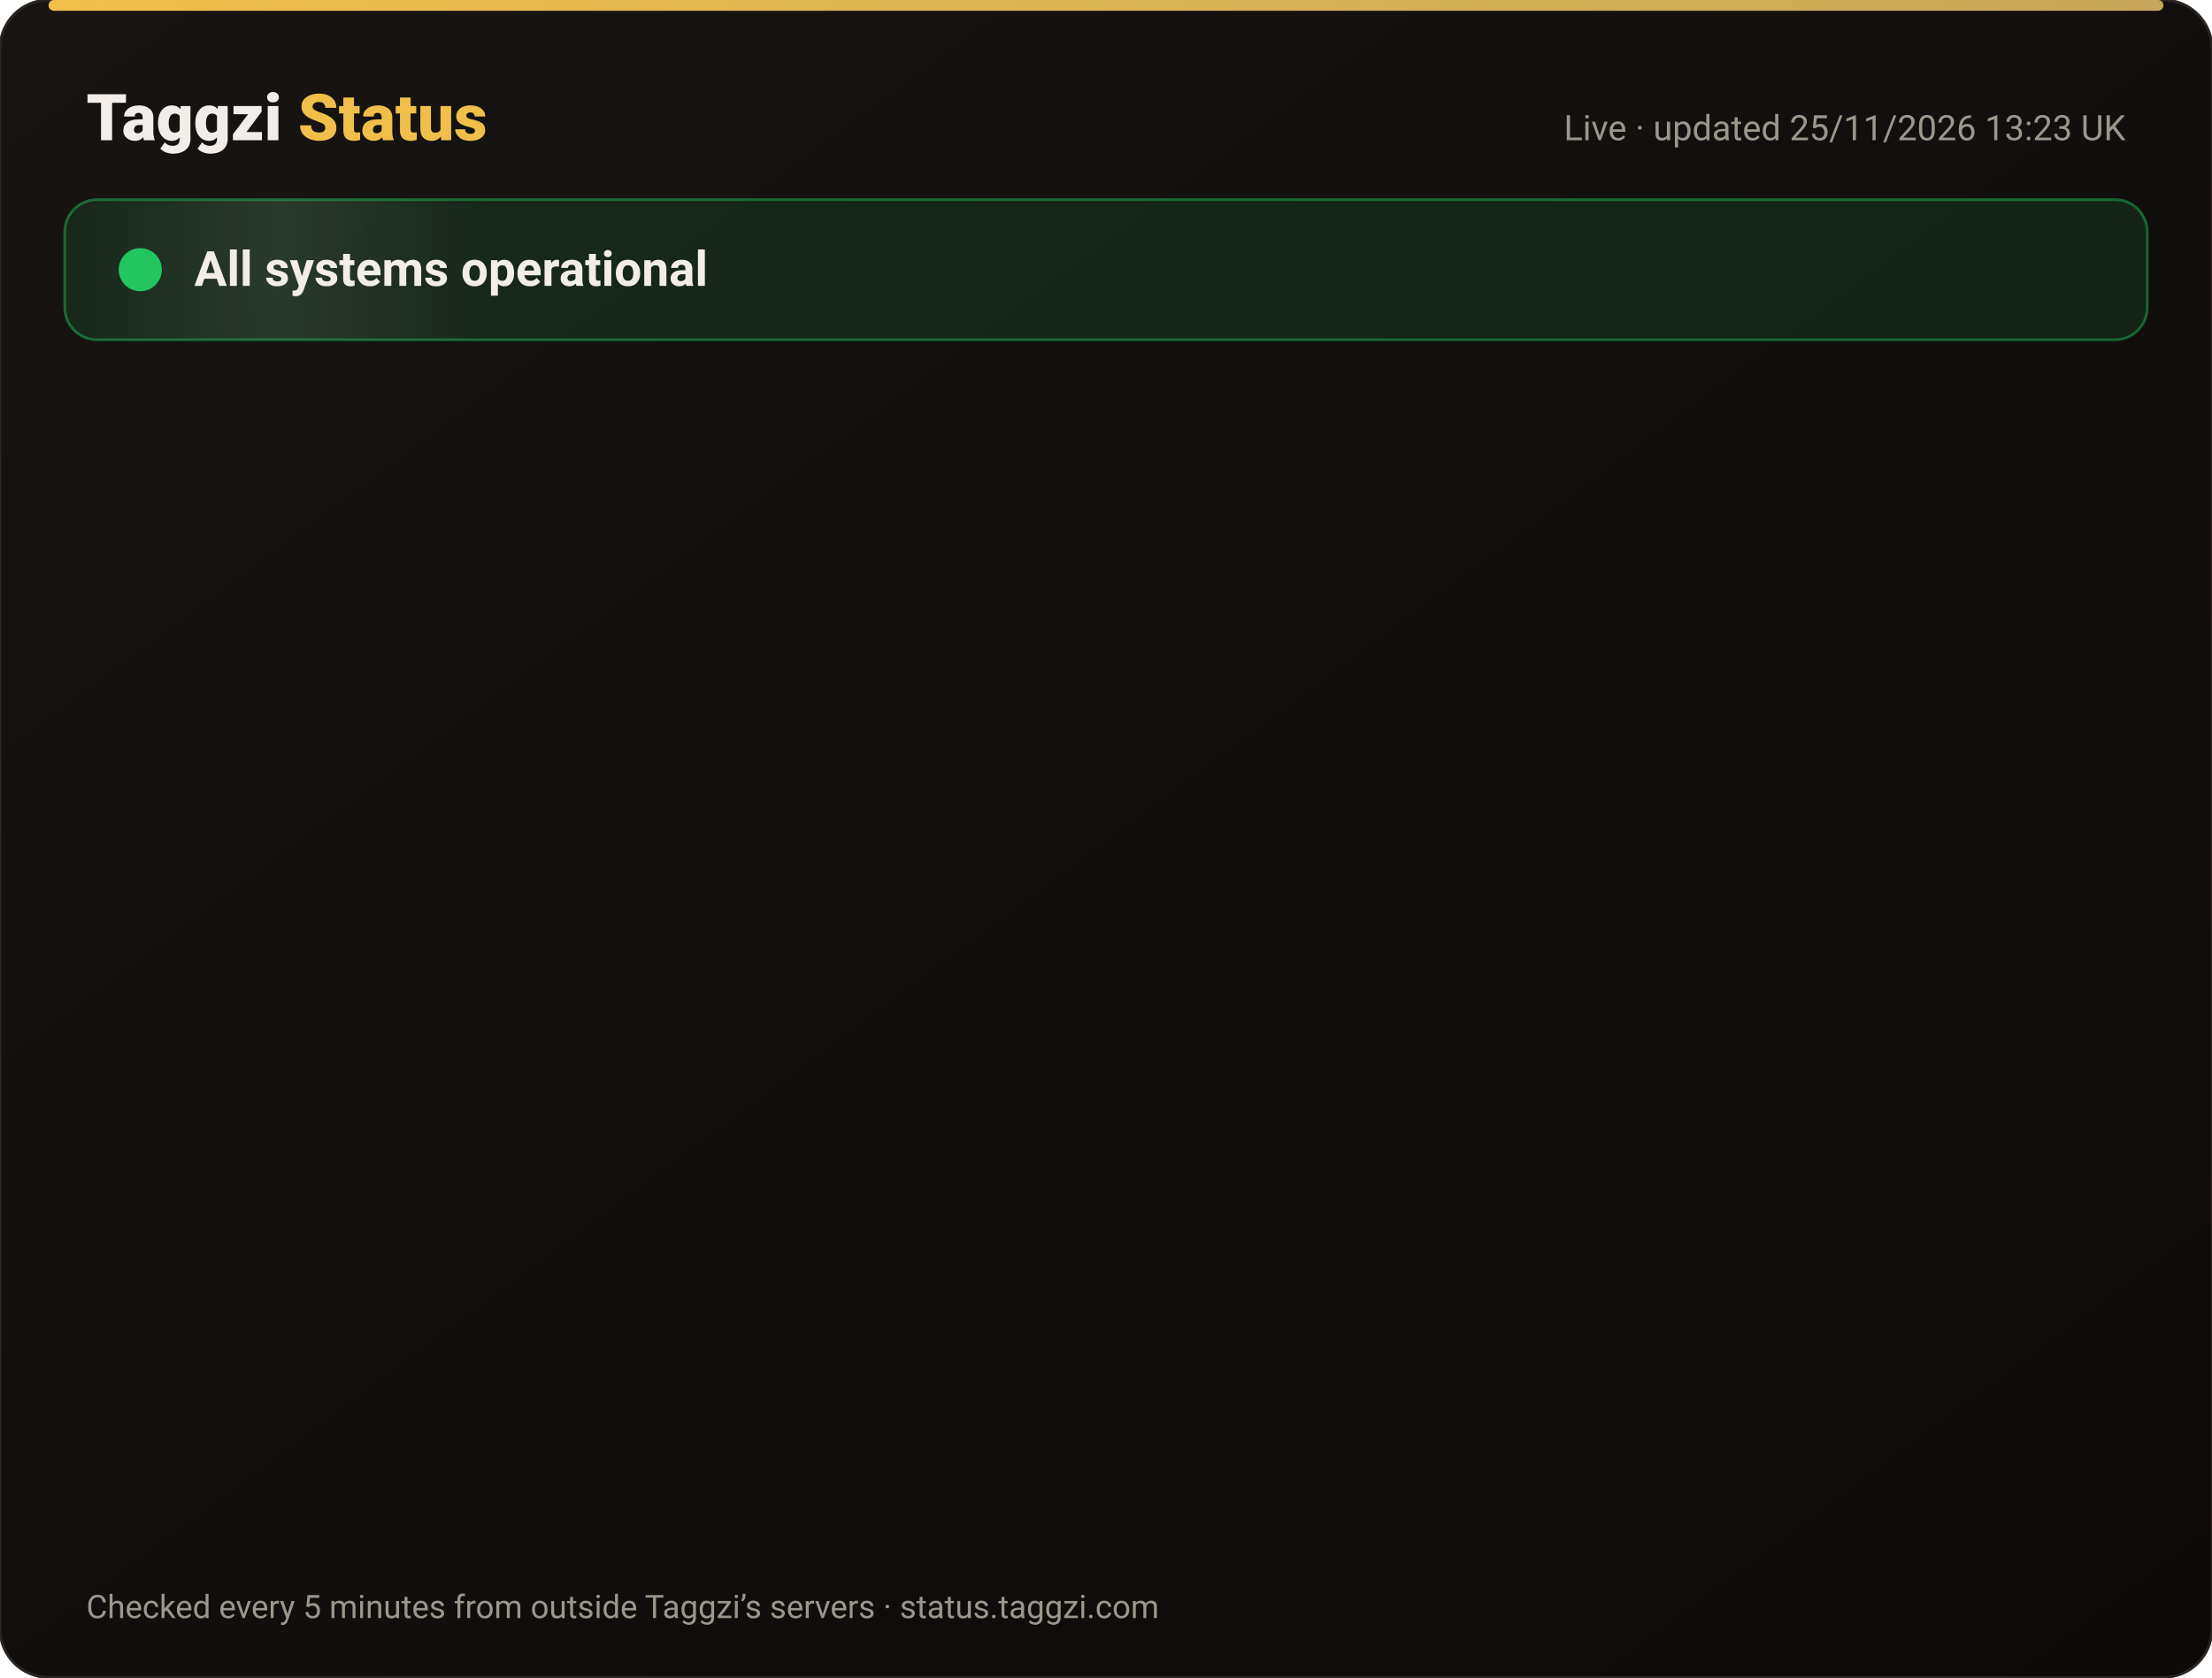
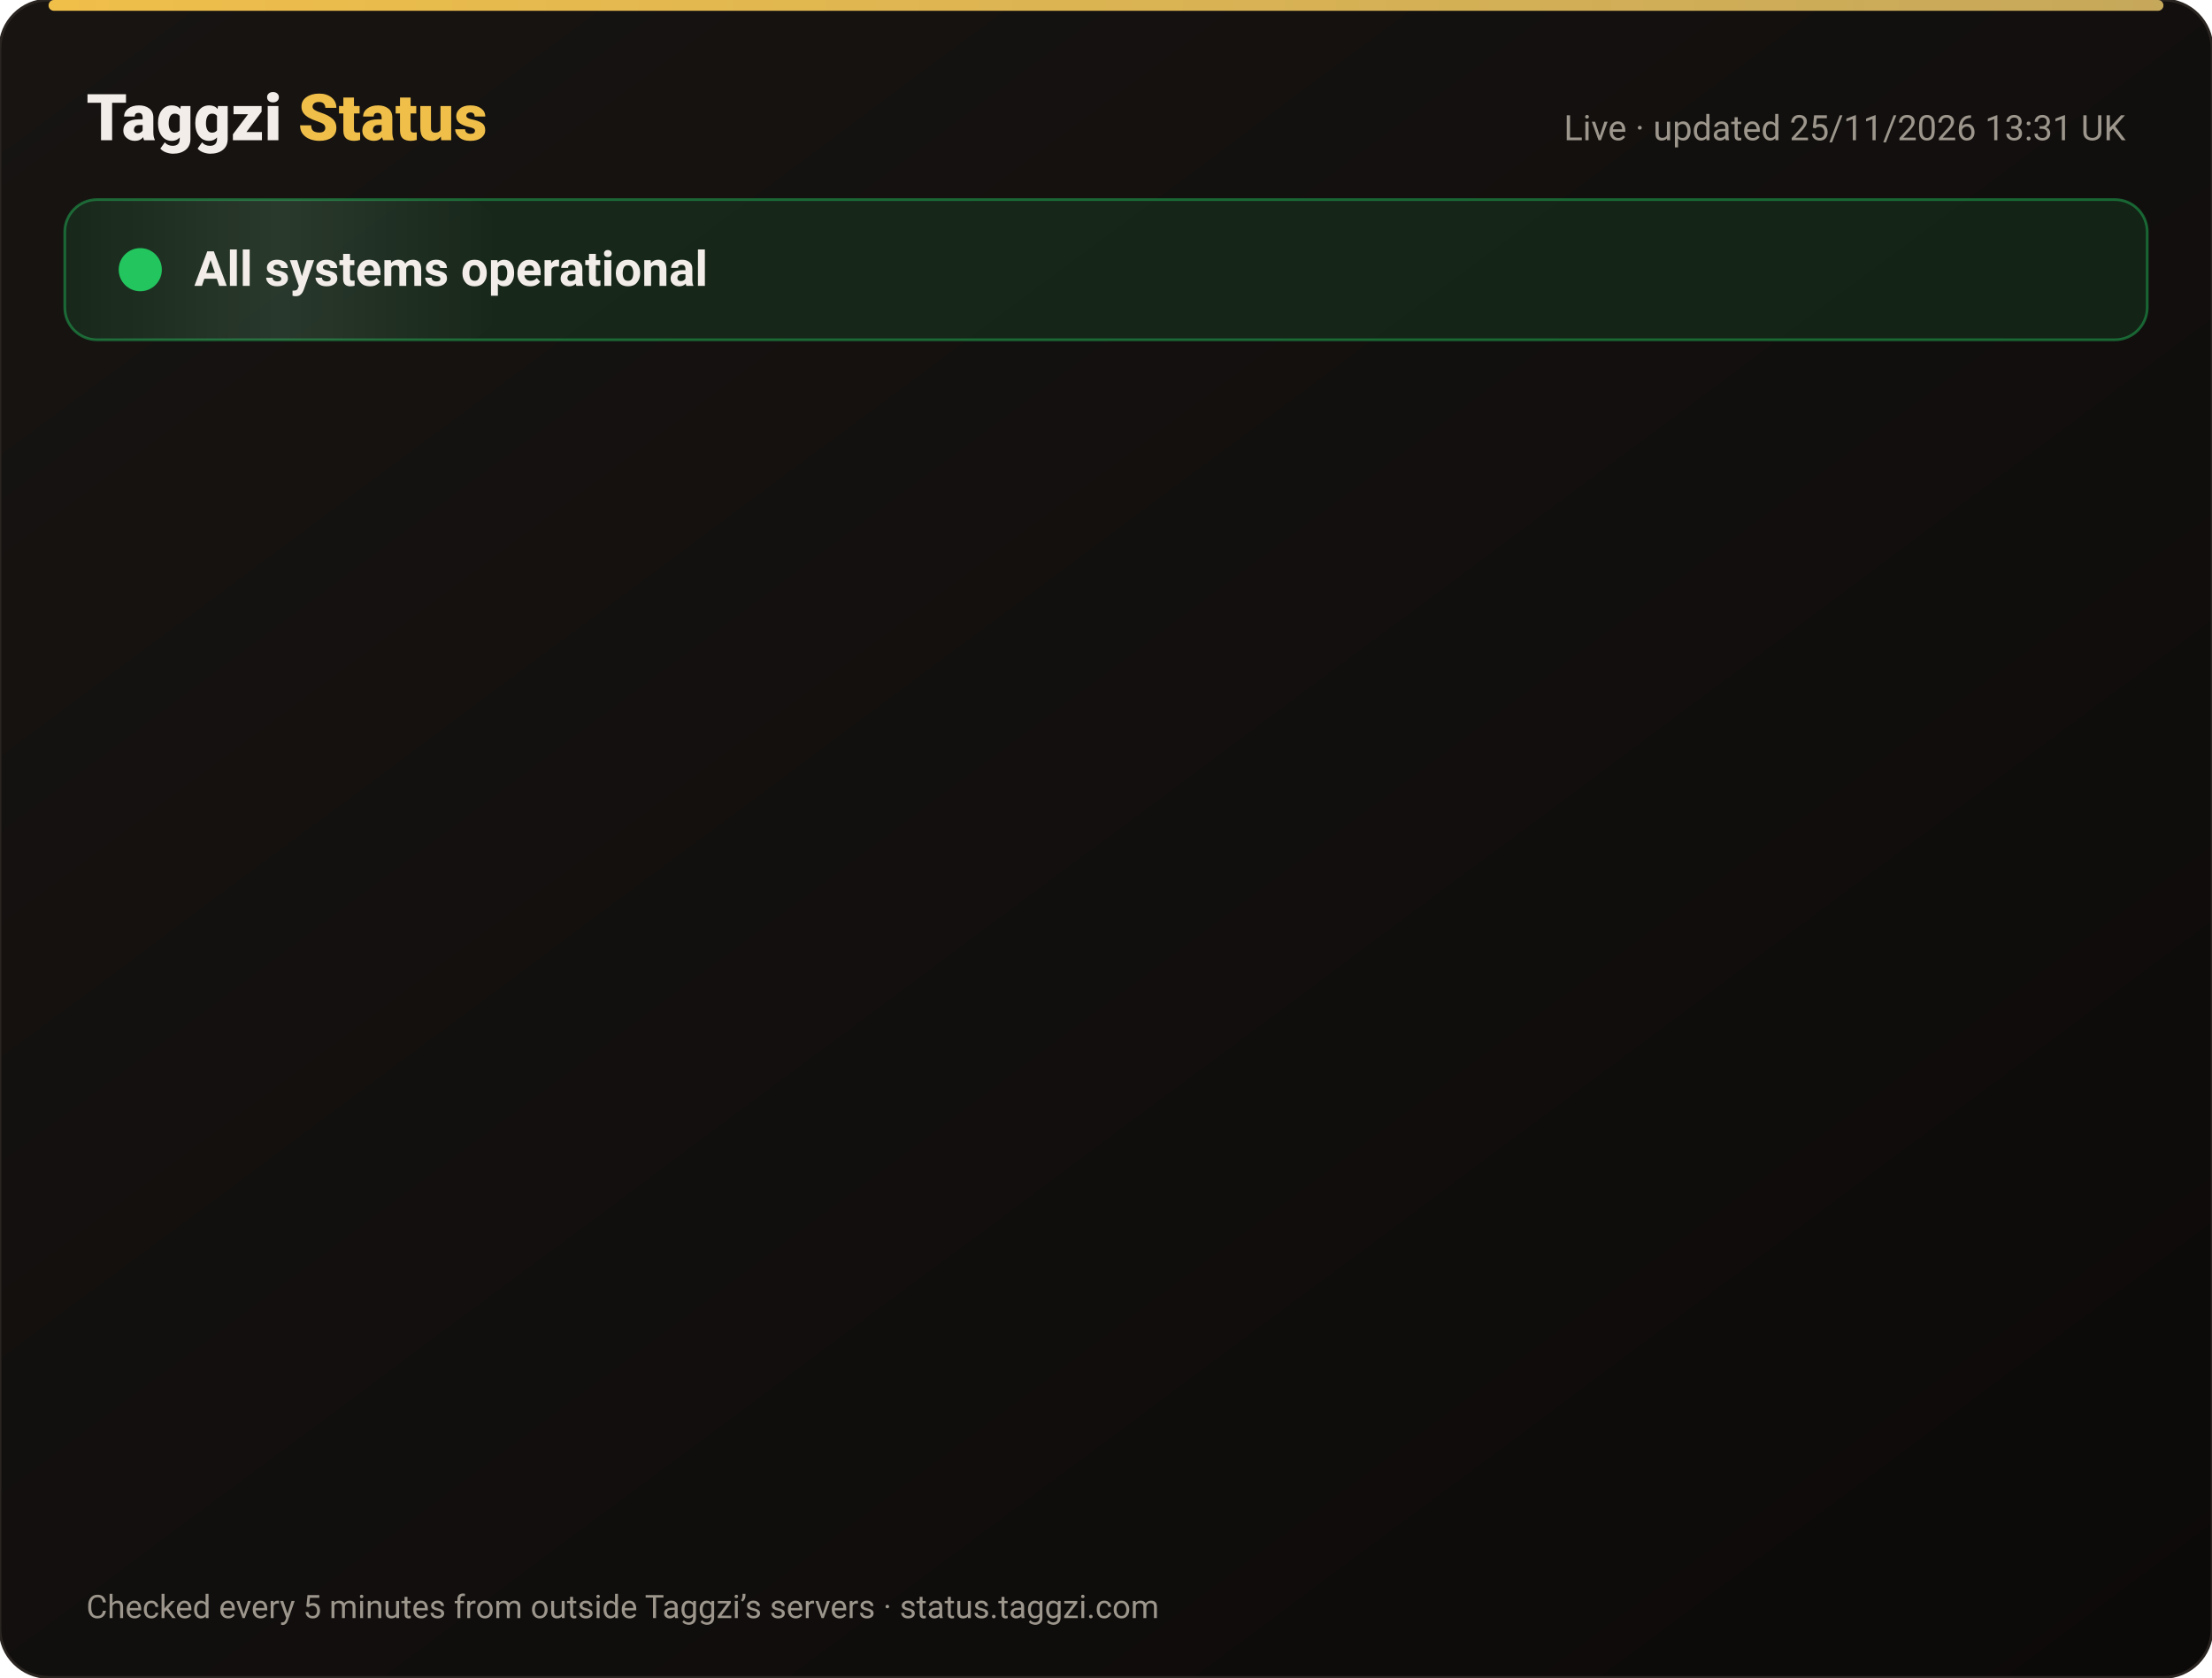
<svg xmlns="http://www.w3.org/2000/svg" width="820" height="622" viewBox="0 0 820 622" font-family="-apple-system,Segoe UI,Roboto,Helvetica,Arial,sans-serif">
  <defs>
    <linearGradient id="bg" x1="0" y1="0" x2="1" y2="1">
      <stop offset="0" stop-color="#171412" />
      <stop offset="1" stop-color="#0C0A09" />
    </linearGradient>
    <linearGradient id="gold" x1="0" x2="1">
      <stop offset="0" stop-color="#F0BF4A" />
      <stop offset="1" stop-color="#c6a85b" />
    </linearGradient>
    <linearGradient id="shine" x1="0" x2="1">
      <stop offset="0" stop-color="#fff" stop-opacity="0" />
      <stop offset=".5" stop-color="#fff" stop-opacity=".08" />
      <stop offset="1" stop-color="#fff" stop-opacity="0" />
    </linearGradient>
  </defs>
  <rect width="820" height="622" rx="18" fill="url(#bg)" stroke="#2a2521" />
  <rect x="18" y="0" width="784" height="4" rx="2" fill="url(#gold)" />
  <text x="32" y="52" font-size="24" font-weight="800" fill="#F2EDE8">Taggzi <tspan fill="#F0BF4A">Status</tspan>
  </text>
-   <text x="788" y="52" font-size="13" fill="#9C968C" text-anchor="end">Live · updated 25/11/2026 13:23 UK</text>
+   <text x="788" y="52" font-size="13" fill="#9C968C" text-anchor="end">Live · updated 25/11/2026 13:31 UK</text>
  <rect x="24" y="74" width="772" height="52" rx="12" fill="#22c55e" fill-opacity=".12" stroke="#22c55e" stroke-opacity=".45" />
  <rect x="24" y="74" width="160" height="52" rx="12" fill="url(#shine)">
    <animate attributeName="x" from="-160" to="820" dur="4s" repeatCount="indefinite" />
  </rect>
  <circle cx="52" cy="100" r="7" fill="#22c55e" />
  <circle cx="52" cy="100" r="7" fill="none" stroke="#22c55e" stroke-width="2">
    <animate attributeName="r" values="7;15;7" dur="2s" repeatCount="indefinite" />
    <animate attributeName="opacity" values=".9;0;.9" dur="2s" repeatCount="indefinite" />
  </circle>
  <text x="72" y="106" font-size="18" font-weight="700" fill="#F2EDE8">All systems operational</text>
  <g opacity="0">
    <animate attributeName="opacity" from="0" to="1" begin="0.00s" dur=".6s" fill="freeze" />
    <line x1="32" y1="188" x2="788" y2="188" stroke="#2a2521" />
    <circle cx="44" cy="166" r="6" fill="#22c55e">
      <animate attributeName="opacity" values="1;.45;1" dur="2.4s" begin="0.00s" repeatCount="indefinite" />
    </circle>
    <text x="62" y="171" font-size="15" font-weight="650" fill="#F2EDE8">Website</text>
    <text x="630" y="171" font-size="13" fill="#9C968C" text-anchor="end">99.98% uptime</text>
    <rect x="648" y="154" width="140" height="24" rx="12" fill="#22c55e" fill-opacity=".14" stroke="#22c55e" stroke-opacity=".5" />
    <text x="718" y="171" font-size="12" font-weight="700" fill="#22c55e" text-anchor="middle">Operational</text>
  </g>
  <g opacity="0">
    <animate attributeName="opacity" from="0" to="1" begin="0.15s" dur=".6s" fill="freeze" />
    <line x1="32" y1="234" x2="788" y2="234" stroke="#2a2521" />
    <circle cx="44" cy="212" r="6" fill="#22c55e">
      <animate attributeName="opacity" values="1;.45;1" dur="2.4s" begin="0.15s" repeatCount="indefinite" />
    </circle>
    <text x="62" y="217" font-size="15" font-weight="650" fill="#F2EDE8">Tag scans</text>
    <text x="630" y="217" font-size="13" fill="#9C968C" text-anchor="end">99.98% uptime</text>
    <rect x="648" y="200" width="140" height="24" rx="12" fill="#22c55e" fill-opacity=".14" stroke="#22c55e" stroke-opacity=".5" />
    <text x="718" y="217" font-size="12" font-weight="700" fill="#22c55e" text-anchor="middle">Operational</text>
  </g>
  <g opacity="0">
    <animate attributeName="opacity" from="0" to="1" begin="0.30s" dur=".6s" fill="freeze" />
    <line x1="32" y1="280" x2="788" y2="280" stroke="#2a2521" />
    <circle cx="44" cy="258" r="6" fill="#22c55e">
      <animate attributeName="opacity" values="1;.45;1" dur="2.4s" begin="0.30s" repeatCount="indefinite" />
    </circle>
    <text x="62" y="263" font-size="15" font-weight="650" fill="#F2EDE8">Manual tag lookup</text>
    <text x="630" y="263" font-size="13" fill="#9C968C" text-anchor="end">99.98% uptime</text>
    <rect x="648" y="246" width="140" height="24" rx="12" fill="#22c55e" fill-opacity=".14" stroke="#22c55e" stroke-opacity=".5" />
    <text x="718" y="263" font-size="12" font-weight="700" fill="#22c55e" text-anchor="middle">Operational</text>
  </g>
  <g opacity="0">
    <animate attributeName="opacity" from="0" to="1" begin="0.45s" dur=".6s" fill="freeze" />
    <line x1="32" y1="326" x2="788" y2="326" stroke="#2a2521" />
    <circle cx="44" cy="304" r="6" fill="#22c55e">
      <animate attributeName="opacity" values="1;.45;1" dur="2.4s" begin="0.45s" repeatCount="indefinite" />
    </circle>
    <text x="62" y="309" font-size="15" font-weight="650" fill="#F2EDE8">App &amp; login</text>
    <text x="630" y="309" font-size="13" fill="#9C968C" text-anchor="end">99.98% uptime</text>
    <rect x="648" y="292" width="140" height="24" rx="12" fill="#22c55e" fill-opacity=".14" stroke="#22c55e" stroke-opacity=".5" />
    <text x="718" y="309" font-size="12" font-weight="700" fill="#22c55e" text-anchor="middle">Operational</text>
  </g>
  <g opacity="0">
    <animate attributeName="opacity" from="0" to="1" begin="0.60s" dur=".6s" fill="freeze" />
    <line x1="32" y1="372" x2="788" y2="372" stroke="#2a2521" />
    <circle cx="44" cy="350" r="6" fill="#22c55e">
      <animate attributeName="opacity" values="1;.45;1" dur="2.4s" begin="0.60s" repeatCount="indefinite" />
    </circle>
    <text x="62" y="355" font-size="15" font-weight="650" fill="#F2EDE8">Community alerts</text>
    <text x="630" y="355" font-size="13" fill="#9C968C" text-anchor="end">99.98% uptime</text>
    <rect x="648" y="338" width="140" height="24" rx="12" fill="#22c55e" fill-opacity=".14" stroke="#22c55e" stroke-opacity=".5" />
    <text x="718" y="355" font-size="12" font-weight="700" fill="#22c55e" text-anchor="middle">Operational</text>
  </g>
  <g opacity="0">
    <animate attributeName="opacity" from="0" to="1" begin="0.75s" dur=".6s" fill="freeze" />
    <line x1="32" y1="418" x2="788" y2="418" stroke="#2a2521" />
    <circle cx="44" cy="396" r="6" fill="#22c55e">
      <animate attributeName="opacity" values="1;.45;1" dur="2.4s" begin="0.75s" repeatCount="indefinite" />
    </circle>
    <text x="62" y="401" font-size="15" font-weight="650" fill="#F2EDE8">Private calling</text>
    <text x="630" y="401" font-size="13" fill="#9C968C" text-anchor="end">99.98% uptime</text>
    <rect x="648" y="384" width="140" height="24" rx="12" fill="#22c55e" fill-opacity=".14" stroke="#22c55e" stroke-opacity=".5" />
    <text x="718" y="401" font-size="12" font-weight="700" fill="#22c55e" text-anchor="middle">Operational</text>
  </g>
  <g opacity="0">
    <animate attributeName="opacity" from="0" to="1" begin="0.90s" dur=".6s" fill="freeze" />
    <line x1="32" y1="464" x2="788" y2="464" stroke="#2a2521" />
    <circle cx="44" cy="442" r="6" fill="#22c55e">
      <animate attributeName="opacity" values="1;.45;1" dur="2.4s" begin="0.90s" repeatCount="indefinite" />
    </circle>
    <text x="62" y="447" font-size="15" font-weight="650" fill="#F2EDE8">Payments</text>
    <text x="630" y="447" font-size="13" fill="#9C968C" text-anchor="end">99.97% uptime</text>
    <rect x="648" y="430" width="140" height="24" rx="12" fill="#22c55e" fill-opacity=".14" stroke="#22c55e" stroke-opacity=".5" />
    <text x="718" y="447" font-size="12" font-weight="700" fill="#22c55e" text-anchor="middle">Operational</text>
  </g>
  <g opacity="0">
    <animate attributeName="opacity" from="0" to="1" begin="1.05s" dur=".6s" fill="freeze" />
    <line x1="32" y1="510" x2="788" y2="510" stroke="#2a2521" />
    <circle cx="44" cy="488" r="6" fill="#22c55e">
      <animate attributeName="opacity" values="1;.45;1" dur="2.4s" begin="1.05s" repeatCount="indefinite" />
    </circle>
    <text x="62" y="493" font-size="15" font-weight="650" fill="#F2EDE8">Email &amp; support</text>
    <text x="630" y="493" font-size="13" fill="#9C968C" text-anchor="end">99.98% uptime</text>
    <rect x="648" y="476" width="140" height="24" rx="12" fill="#22c55e" fill-opacity=".14" stroke="#22c55e" stroke-opacity=".5" />
    <text x="718" y="493" font-size="12" font-weight="700" fill="#22c55e" text-anchor="middle">Operational</text>
  </g>
  <g opacity="0">
    <animate attributeName="opacity" from="0" to="1" begin="1.20s" dur=".6s" fill="freeze" />
    <line x1="32" y1="556" x2="788" y2="556" stroke="#2a2521" />
    <circle cx="44" cy="534" r="6" fill="#22c55e">
      <animate attributeName="opacity" values="1;.45;1" dur="2.4s" begin="1.20s" repeatCount="indefinite" />
    </circle>
    <text x="62" y="539" font-size="15" font-weight="650" fill="#F2EDE8">Secure connection (SSL)</text>
    <text x="630" y="539" font-size="13" fill="#9C968C" text-anchor="end">100.00% uptime</text>
    <rect x="648" y="522" width="140" height="24" rx="12" fill="#22c55e" fill-opacity=".14" stroke="#22c55e" stroke-opacity=".5" />
    <text x="718" y="539" font-size="12" font-weight="700" fill="#22c55e" text-anchor="middle">Operational</text>
  </g>
  <text x="32" y="600" font-size="12" fill="#9C968C">Checked every 5 minutes from outside Taggzi’s servers · status.taggzi.com</text>
</svg>
